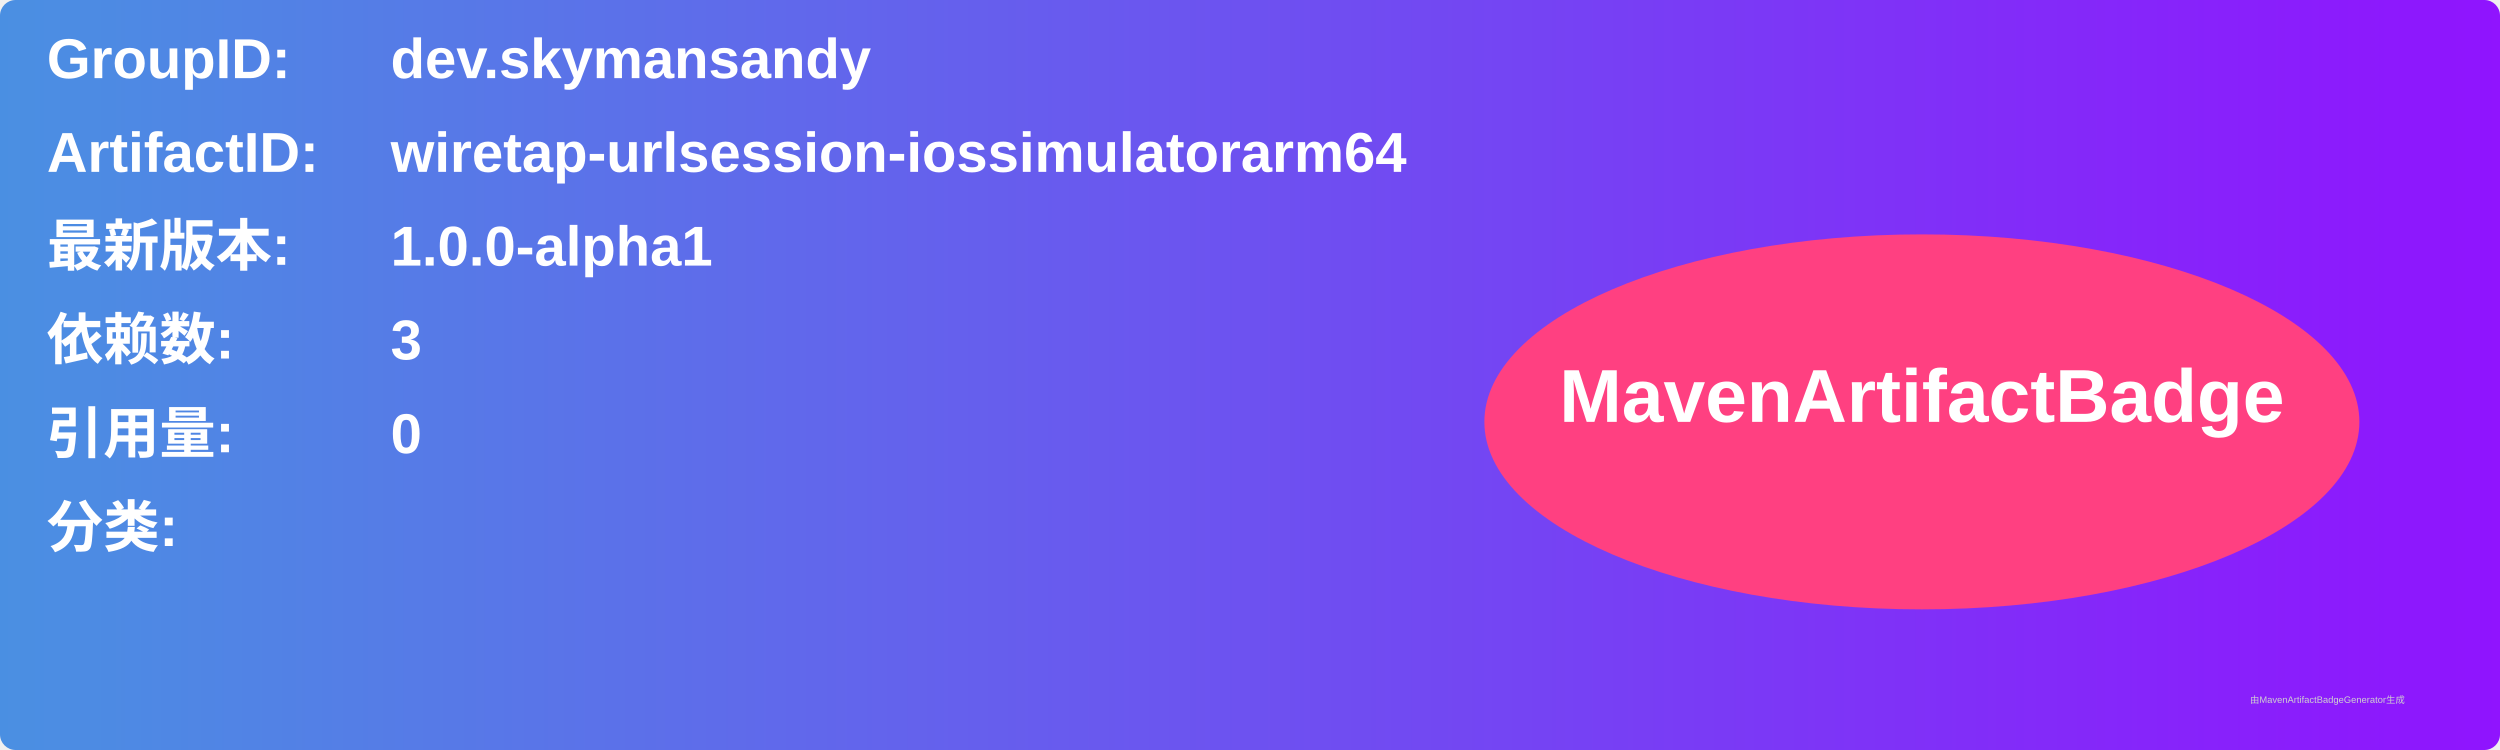
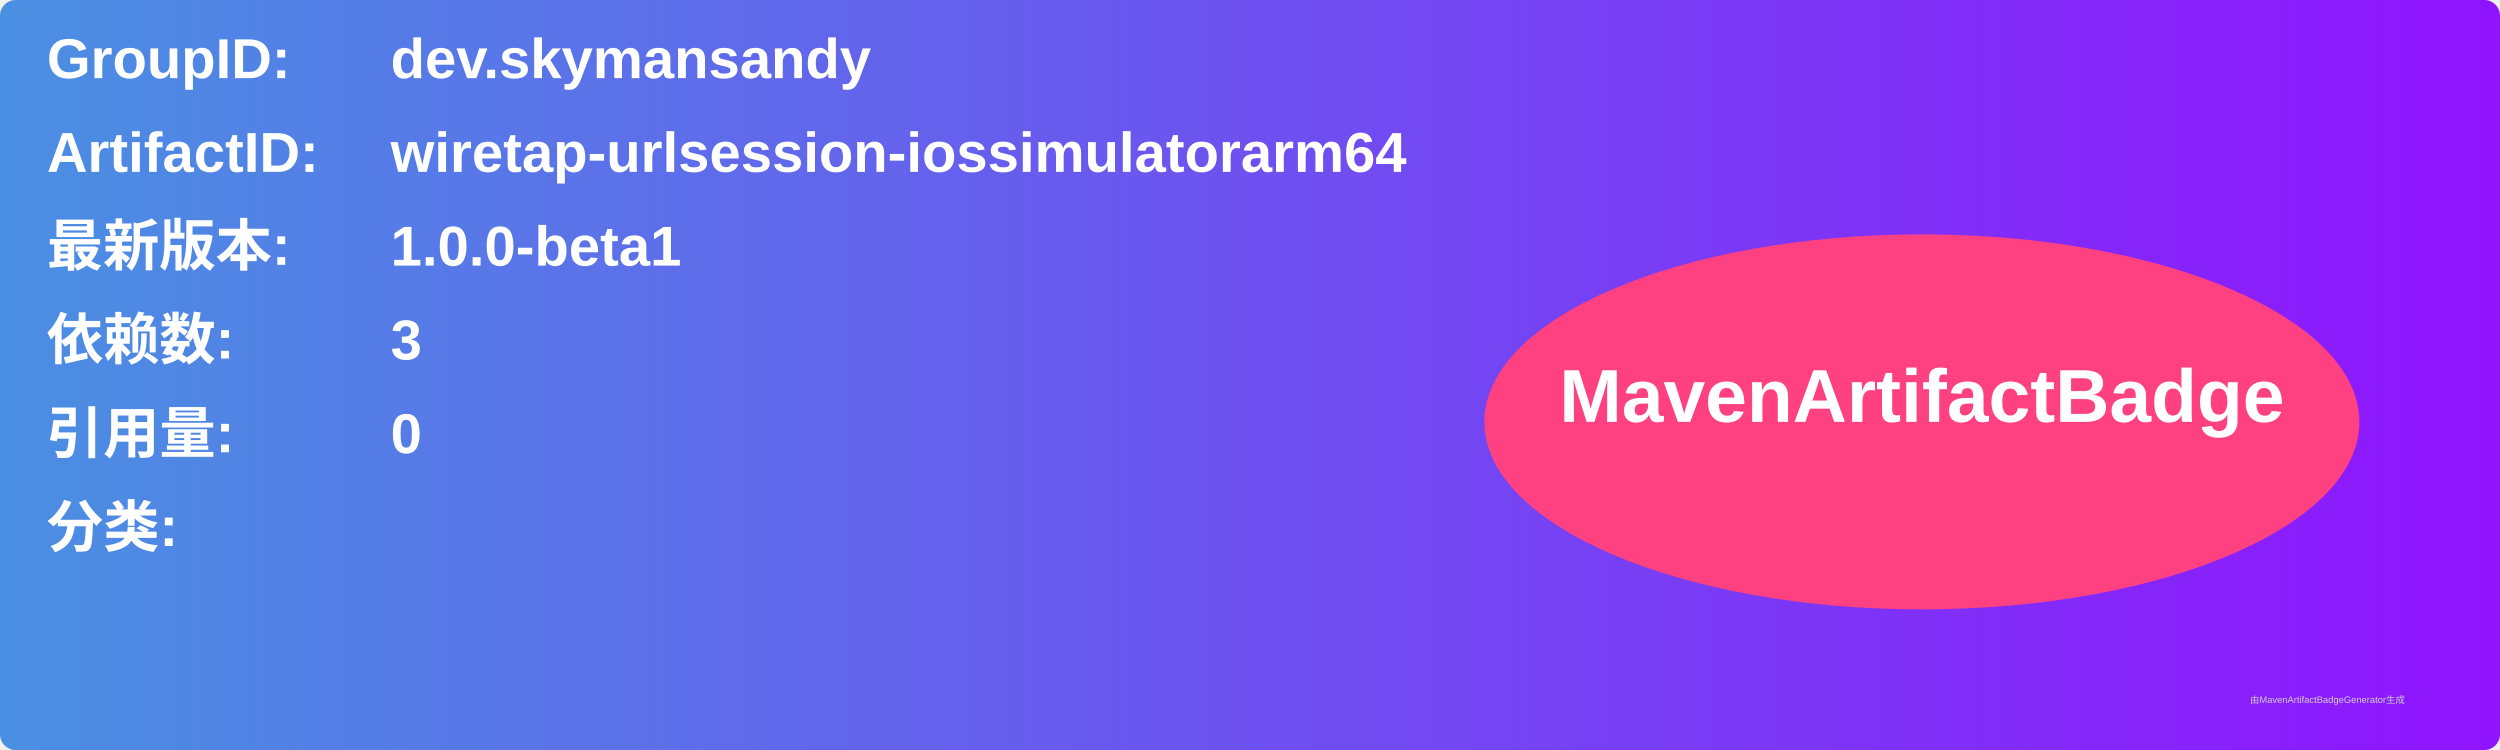
<svg xmlns="http://www.w3.org/2000/svg" width="800" height="240" viewBox="0 0 800 240">
  <linearGradient id="grad" x1="0%" y1="0%" x2="100%" y2="0%">
    <stop offset="0%" stop-color="#4a90e2" />
    <stop offset="100%" stop-color="#9013fe" />
  </linearGradient>
  <rect width="100%" height="100%" rx="5" ry="5" fill="url(#grad)" />
  <g transform="translate(15, 15)">
    <text x="0" y="10" font-family="Arial" font-size="18" fill="white" font-weight="bold" width="260">GroupID:</text>
    <text x="110" y="10" font-family="Arial" font-size="18" fill="white" font-weight="bold" width="460">dev.skymansandy</text>
    <text x="0" y="40" font-family="Arial" font-size="18" fill="white" font-weight="bold" width="260">ArtifactID:</text>
    <text x="110" y="40" font-family="Arial" font-size="18" fill="white" font-weight="bold" width="460">wiretap-urlsession-iossimulatorarm64</text>
    <text x="0" y="70" font-family="Arial" font-size="18" fill="white" font-weight="bold">最新版本:</text>
    <text x="110" y="70" font-family="Arial" font-size="18" fill="white" font-weight="bold">
-       <tspan font-weight="bold">1.0.0-alpha1</tspan>
+       <tspan font-weight="bold">1.0.0-beta1</tspan>
    </text>
    <text x="0" y="100" font-family="Arial" font-size="18" fill="white" font-weight="bold">依赖数: </text>
    <text x="110" y="100" font-family="Arial" font-size="18" fill="white">
      <tspan font-weight="bold">3</tspan>
    </text>
    <text x="0" y="130" font-family="Arial" font-size="18" fill="white" font-weight="bold">引用量: </text>
    <text x="110" y="130" font-family="Arial" font-size="18" fill="white">
      <tspan font-weight="bold">0</tspan>
    </text>
    <text x="0" y="160" font-family="Arial" font-size="18" fill="white" font-weight="bold">分类:</text>
    <text x="10" y="190" font-family="Arial" font-size="10" fill="white">
      <tspan font-weight="bold" />
    </text>
    <ellipse cx="600" cy="120" rx="140" ry="60" fill="#ff4081" />
    <text x="600" y="120" text-anchor="middle" font-family="Arial" font-size="24" fill="white" font-weight="bold">MavenArtifactBadge</text>
  </g>
  <text x="720" y="225" font-family="Arial" font-size="3" fill="#d0d0d0">由MavenArtifactBadgeGenerator生成</text>
</svg>
